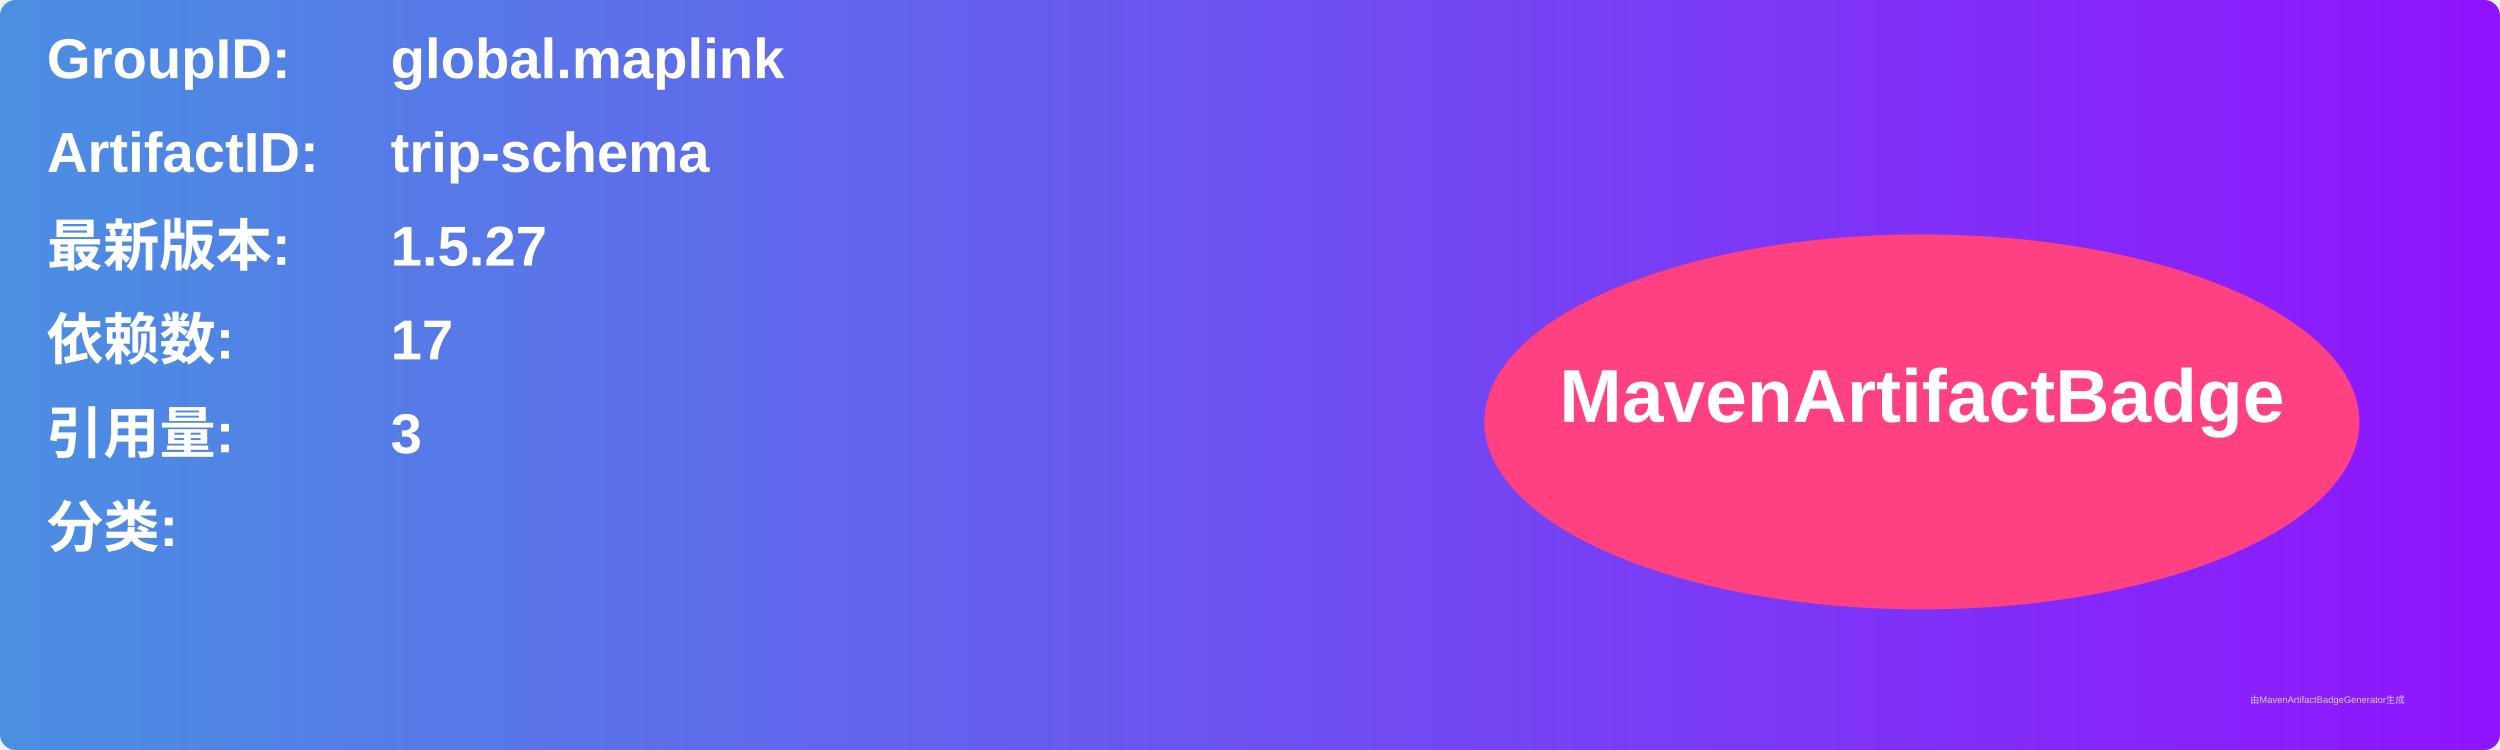
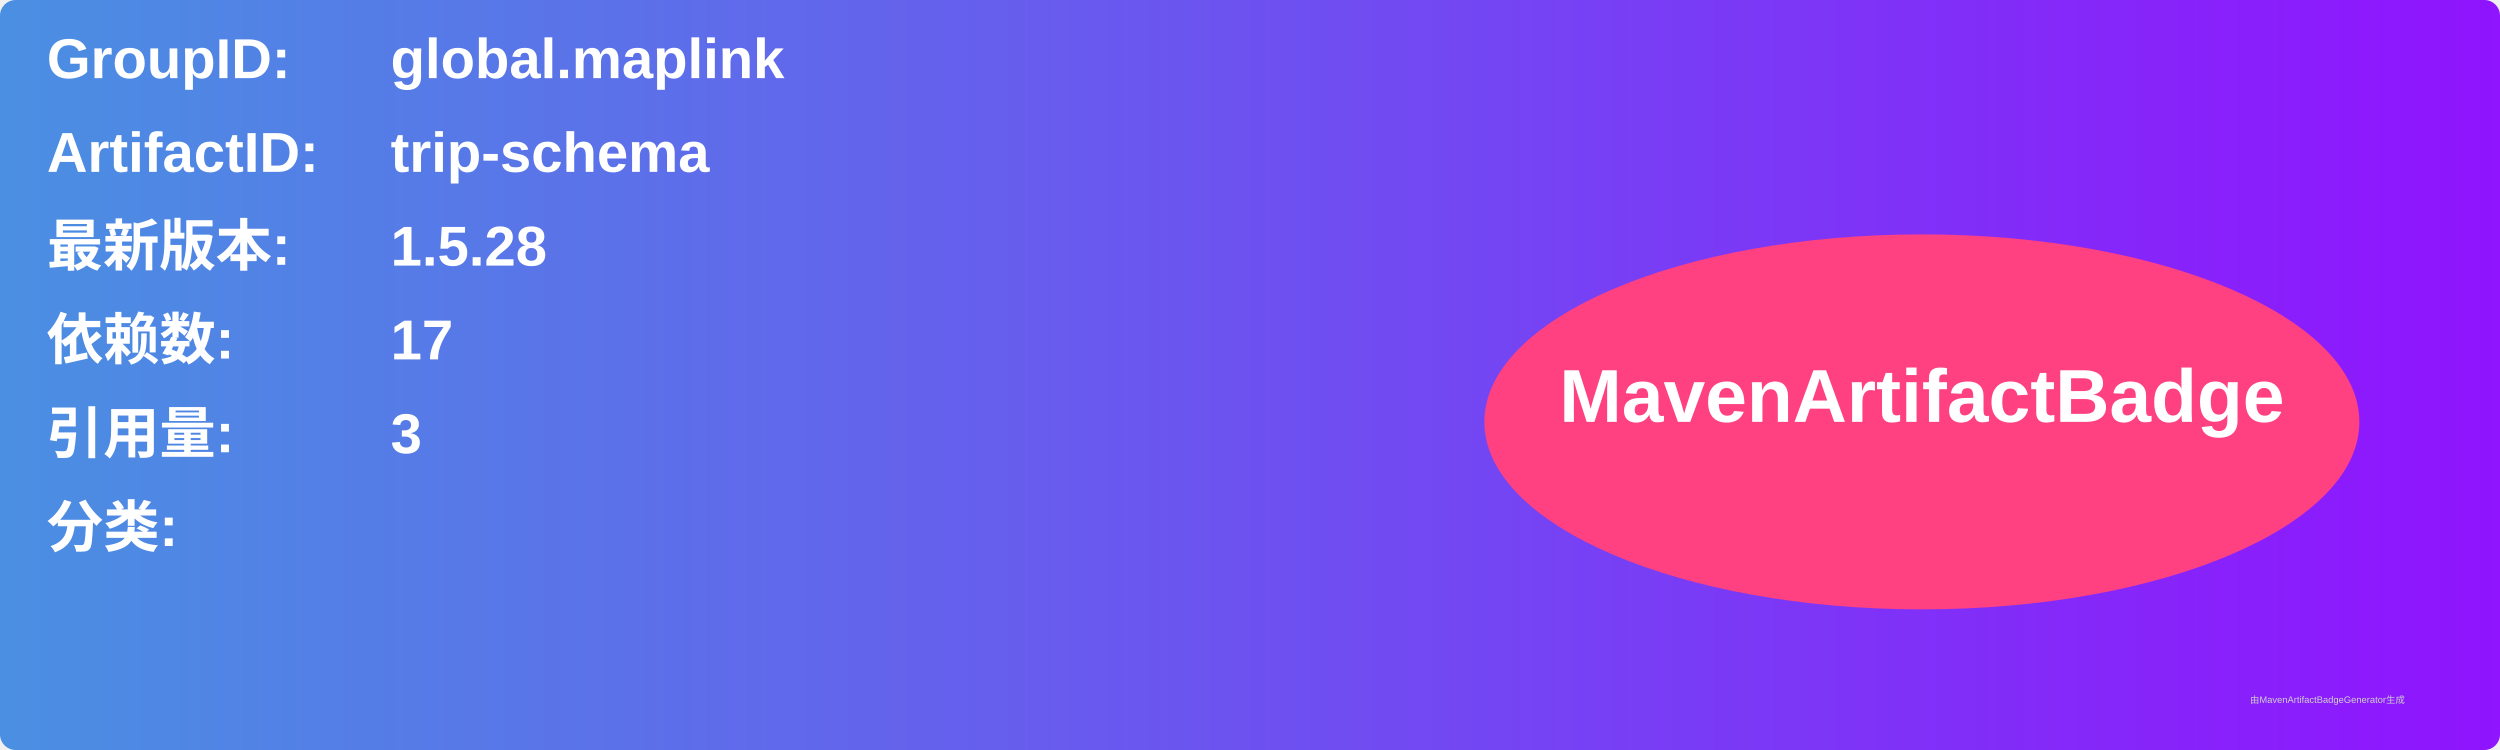
<svg xmlns="http://www.w3.org/2000/svg" width="800" height="240" viewBox="0 0 800 240">
  <linearGradient id="grad" x1="0%" y1="0%" x2="100%" y2="0%">
    <stop offset="0%" stop-color="#4a90e2" />
    <stop offset="100%" stop-color="#9013fe" />
  </linearGradient>
  <rect width="100%" height="100%" rx="5" ry="5" fill="url(#grad)" />
  <g transform="translate(15, 15)">
    <text x="0" y="10" font-family="Arial" font-size="18" fill="white" font-weight="bold" width="260">GroupID:</text>
    <text x="110" y="10" font-family="Arial" font-size="18" fill="white" font-weight="bold" width="460">global.maplink</text>
    <text x="0" y="40" font-family="Arial" font-size="18" fill="white" font-weight="bold" width="260">ArtifactID:</text>
    <text x="110" y="40" font-family="Arial" font-size="18" fill="white" font-weight="bold" width="460">trip-schema</text>
    <text x="0" y="70" font-family="Arial" font-size="18" fill="white" font-weight="bold">最新版本:</text>
    <text x="110" y="70" font-family="Arial" font-size="18" fill="white" font-weight="bold">
-       <tspan font-weight="bold">1.5.27</tspan>
+       <tspan font-weight="bold">1.5.28</tspan>
    </text>
    <text x="0" y="100" font-family="Arial" font-size="18" fill="white" font-weight="bold">依赖数: </text>
    <text x="110" y="100" font-family="Arial" font-size="18" fill="white">
      <tspan font-weight="bold">17</tspan>
    </text>
    <text x="0" y="130" font-family="Arial" font-size="18" fill="white" font-weight="bold">引用量: </text>
    <text x="110" y="130" font-family="Arial" font-size="18" fill="white">
      <tspan font-weight="bold">3</tspan>
    </text>
    <text x="0" y="160" font-family="Arial" font-size="18" fill="white" font-weight="bold">分类:</text>
    <text x="10" y="190" font-family="Arial" font-size="10" fill="white">
      <tspan font-weight="bold" />
    </text>
    <ellipse cx="600" cy="120" rx="140" ry="60" fill="#ff4081" />
    <text x="600" y="120" text-anchor="middle" font-family="Arial" font-size="24" fill="white" font-weight="bold">MavenArtifactBadge</text>
  </g>
  <text x="720" y="225" font-family="Arial" font-size="3" fill="#d0d0d0">由MavenArtifactBadgeGenerator生成</text>
</svg>
